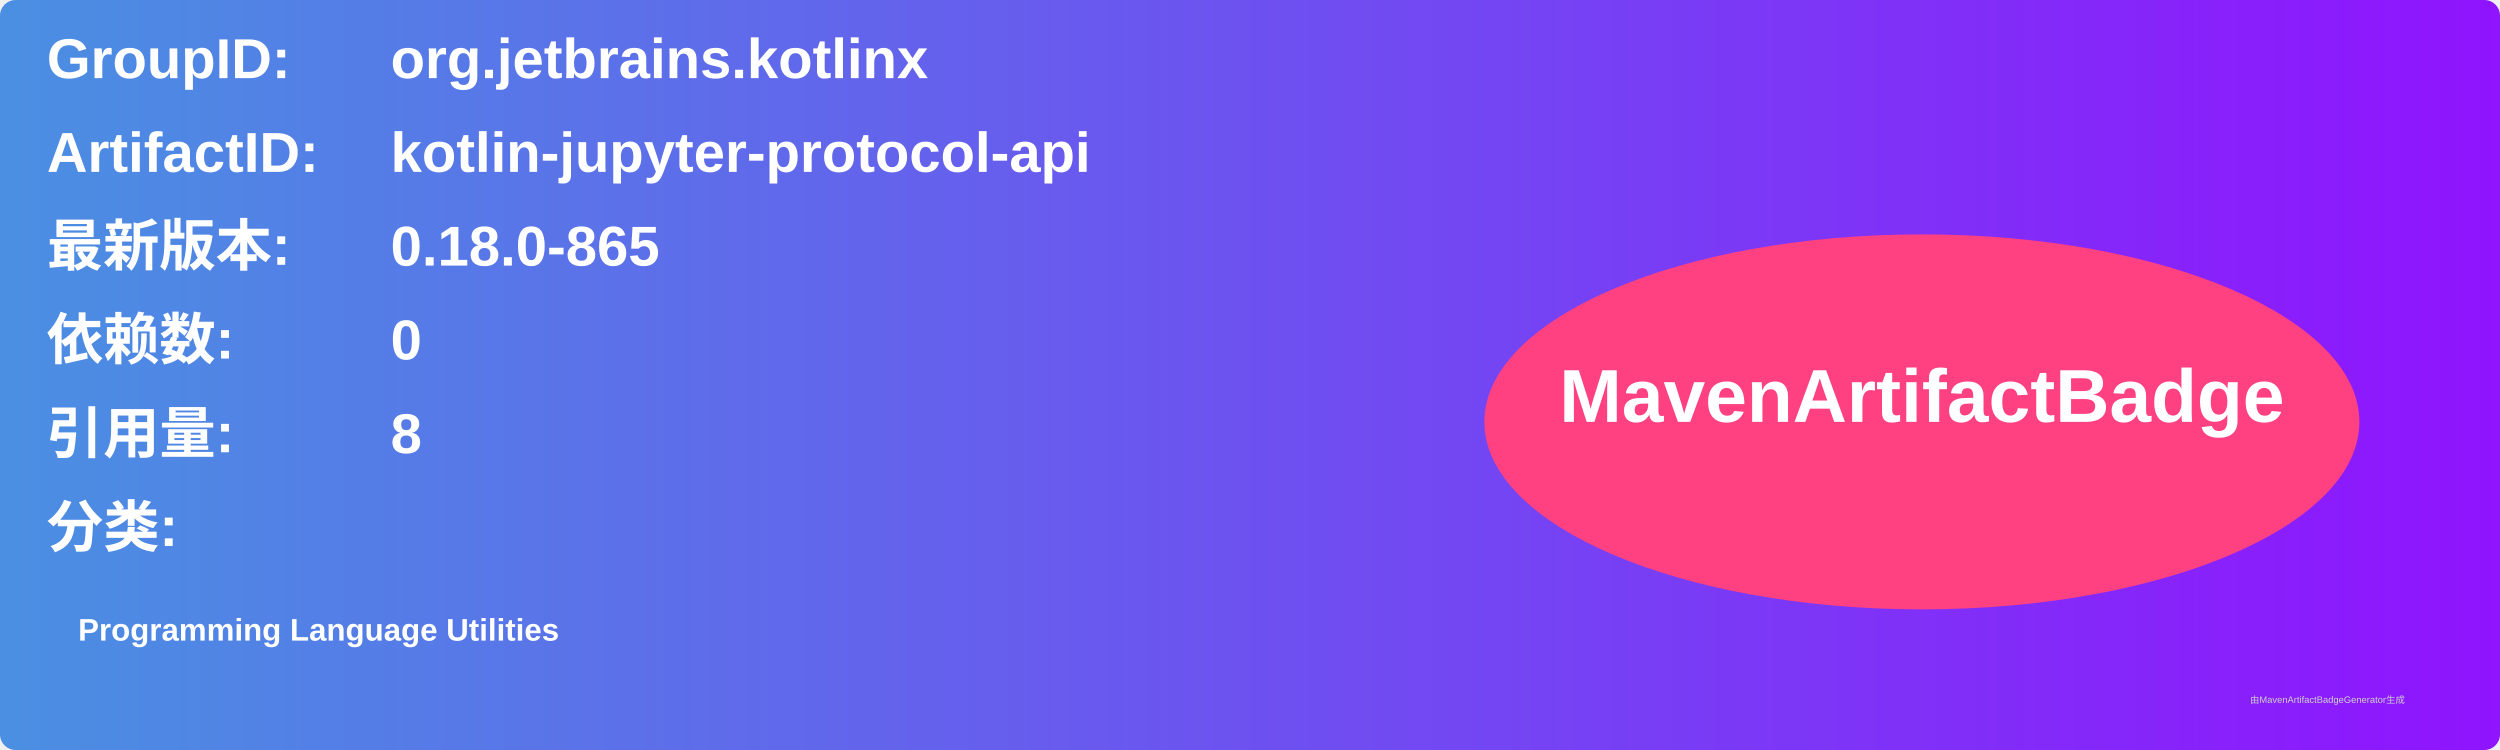
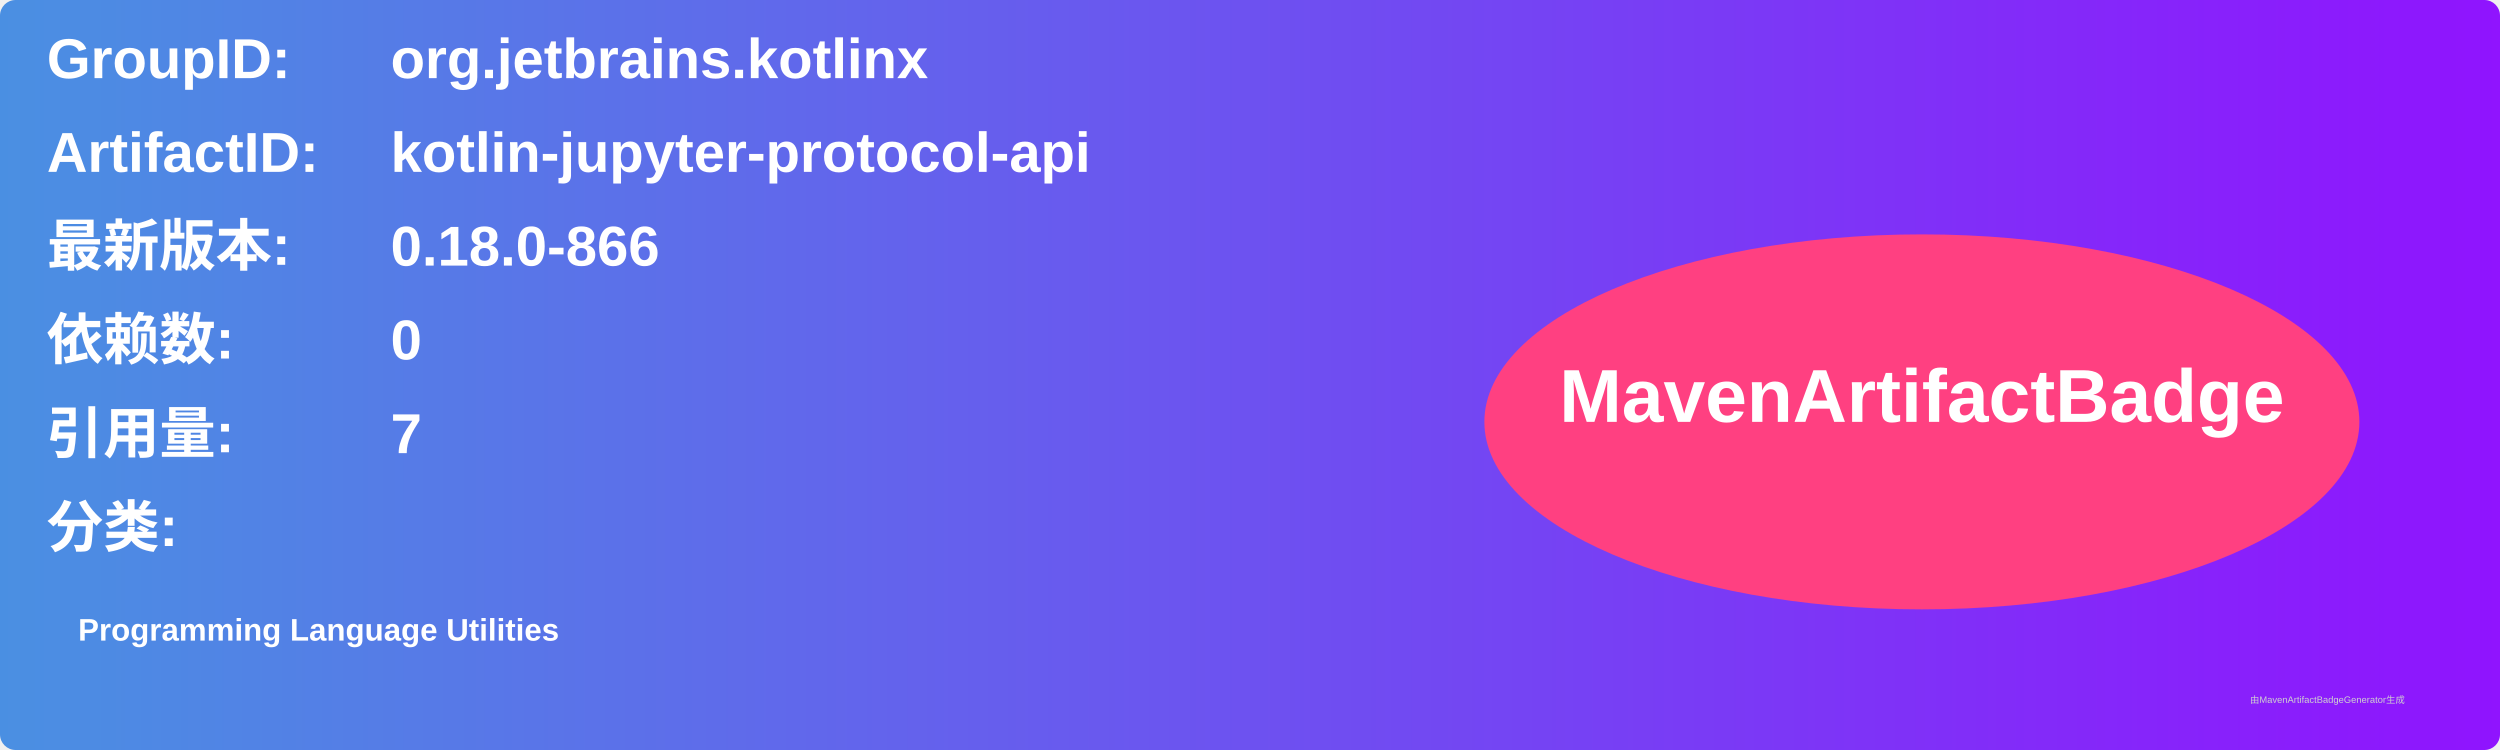
<svg xmlns="http://www.w3.org/2000/svg" width="800" height="240" viewBox="0 0 800 240">
  <linearGradient id="grad" x1="0%" y1="0%" x2="100%" y2="0%">
    <stop offset="0%" stop-color="#4a90e2" />
    <stop offset="100%" stop-color="#9013fe" />
  </linearGradient>
  <rect width="100%" height="100%" rx="5" ry="5" fill="url(#grad)" />
  <g transform="translate(15, 15)">
    <text x="0" y="10" font-family="Arial" font-size="18" fill="white" font-weight="bold" width="260">GroupID:</text>
    <text x="110" y="10" font-family="Arial" font-size="18" fill="white" font-weight="bold" width="460">org.jetbrains.kotlinx</text>
    <text x="0" y="40" font-family="Arial" font-size="18" fill="white" font-weight="bold" width="260">ArtifactID:</text>
    <text x="110" y="40" font-family="Arial" font-size="18" fill="white" font-weight="bold" width="460">kotlin-jupyter-protocol-api</text>
    <text x="0" y="70" font-family="Arial" font-size="18" fill="white" font-weight="bold">最新版本:</text>
    <text x="110" y="70" font-family="Arial" font-size="18" fill="white" font-weight="bold">
-       <tspan font-weight="bold">0.18.0-865</tspan>
+       <tspan font-weight="bold">0.18.0-866</tspan>
    </text>
    <text x="0" y="100" font-family="Arial" font-size="18" fill="white" font-weight="bold">依赖数: </text>
    <text x="110" y="100" font-family="Arial" font-size="18" fill="white">
      <tspan font-weight="bold">0</tspan>
    </text>
    <text x="0" y="130" font-family="Arial" font-size="18" fill="white" font-weight="bold">引用量: </text>
    <text x="110" y="130" font-family="Arial" font-size="18" fill="white">
-       <tspan font-weight="bold">8</tspan>
+       <tspan font-weight="bold">7</tspan>
    </text>
    <text x="0" y="160" font-family="Arial" font-size="18" fill="white" font-weight="bold">分类:</text>
    <text x="10" y="190" font-family="Arial" font-size="10" fill="white">
      <tspan font-weight="bold">Programming Language Utilities</tspan>
    </text>
    <ellipse cx="600" cy="120" rx="140" ry="60" fill="#ff4081" />
    <text x="600" y="120" text-anchor="middle" font-family="Arial" font-size="24" fill="white" font-weight="bold">MavenArtifactBadge</text>
  </g>
  <text x="720" y="225" font-family="Arial" font-size="3" fill="#d0d0d0">由MavenArtifactBadgeGenerator生成</text>
</svg>
